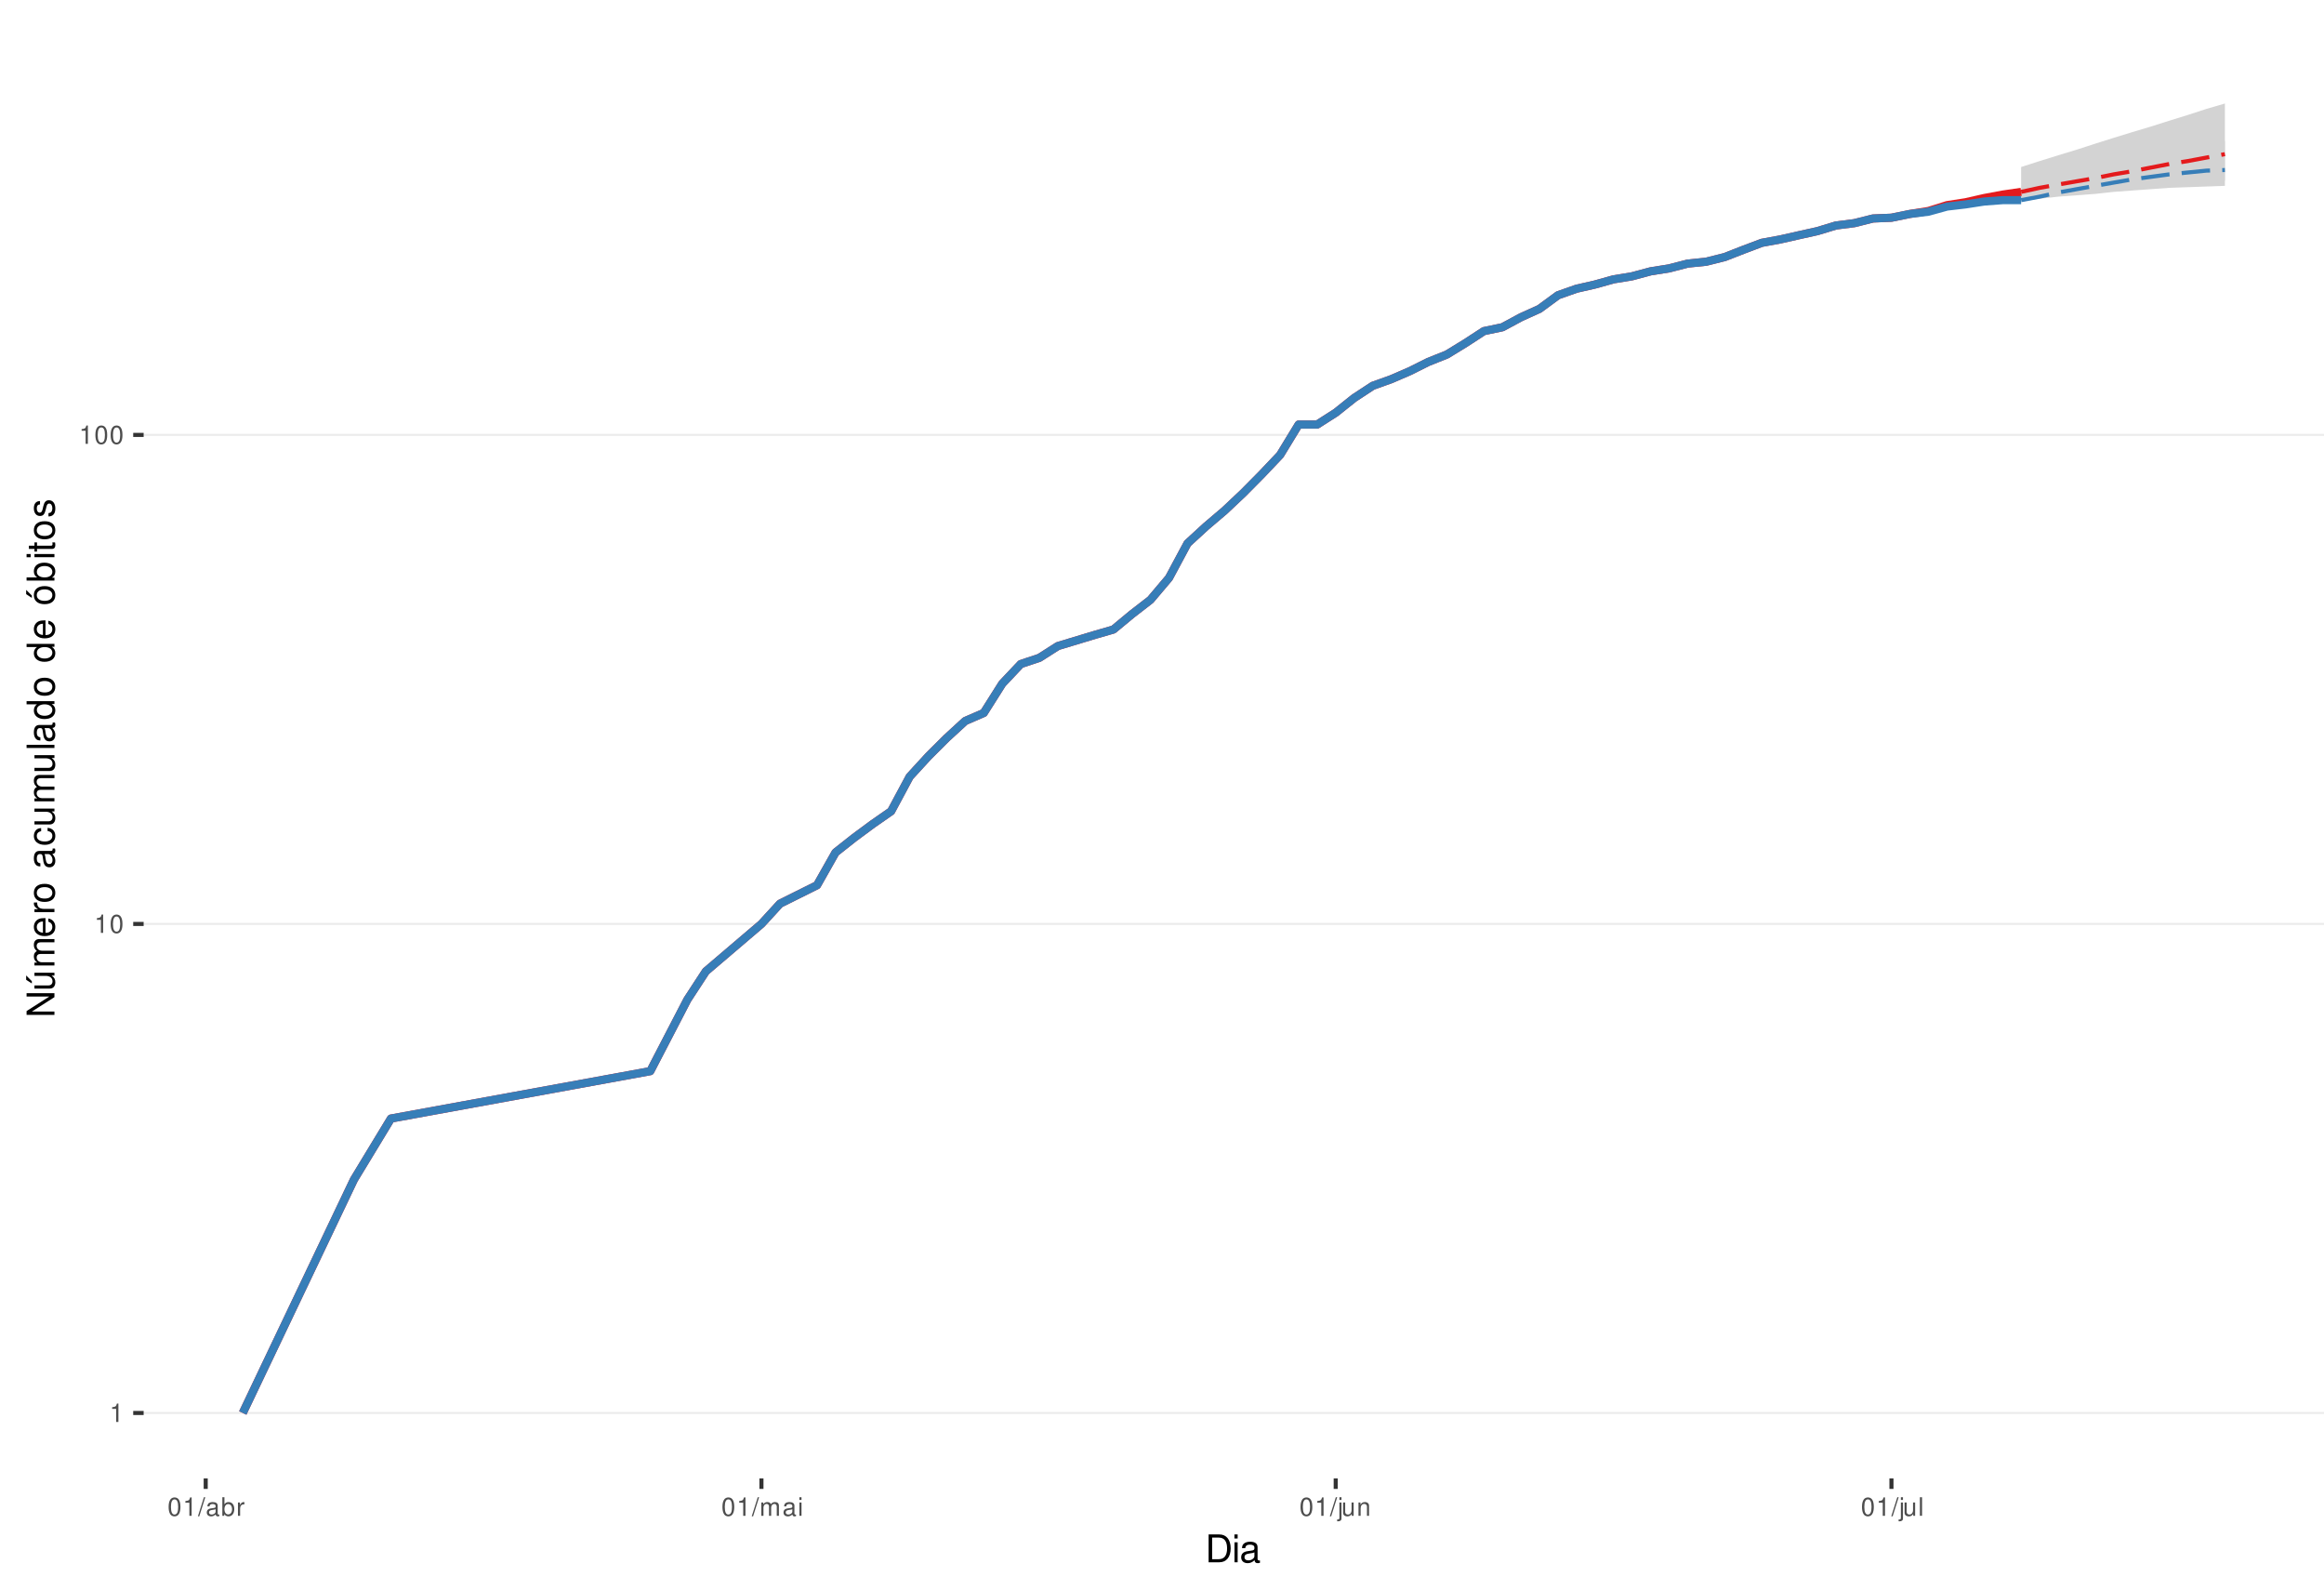
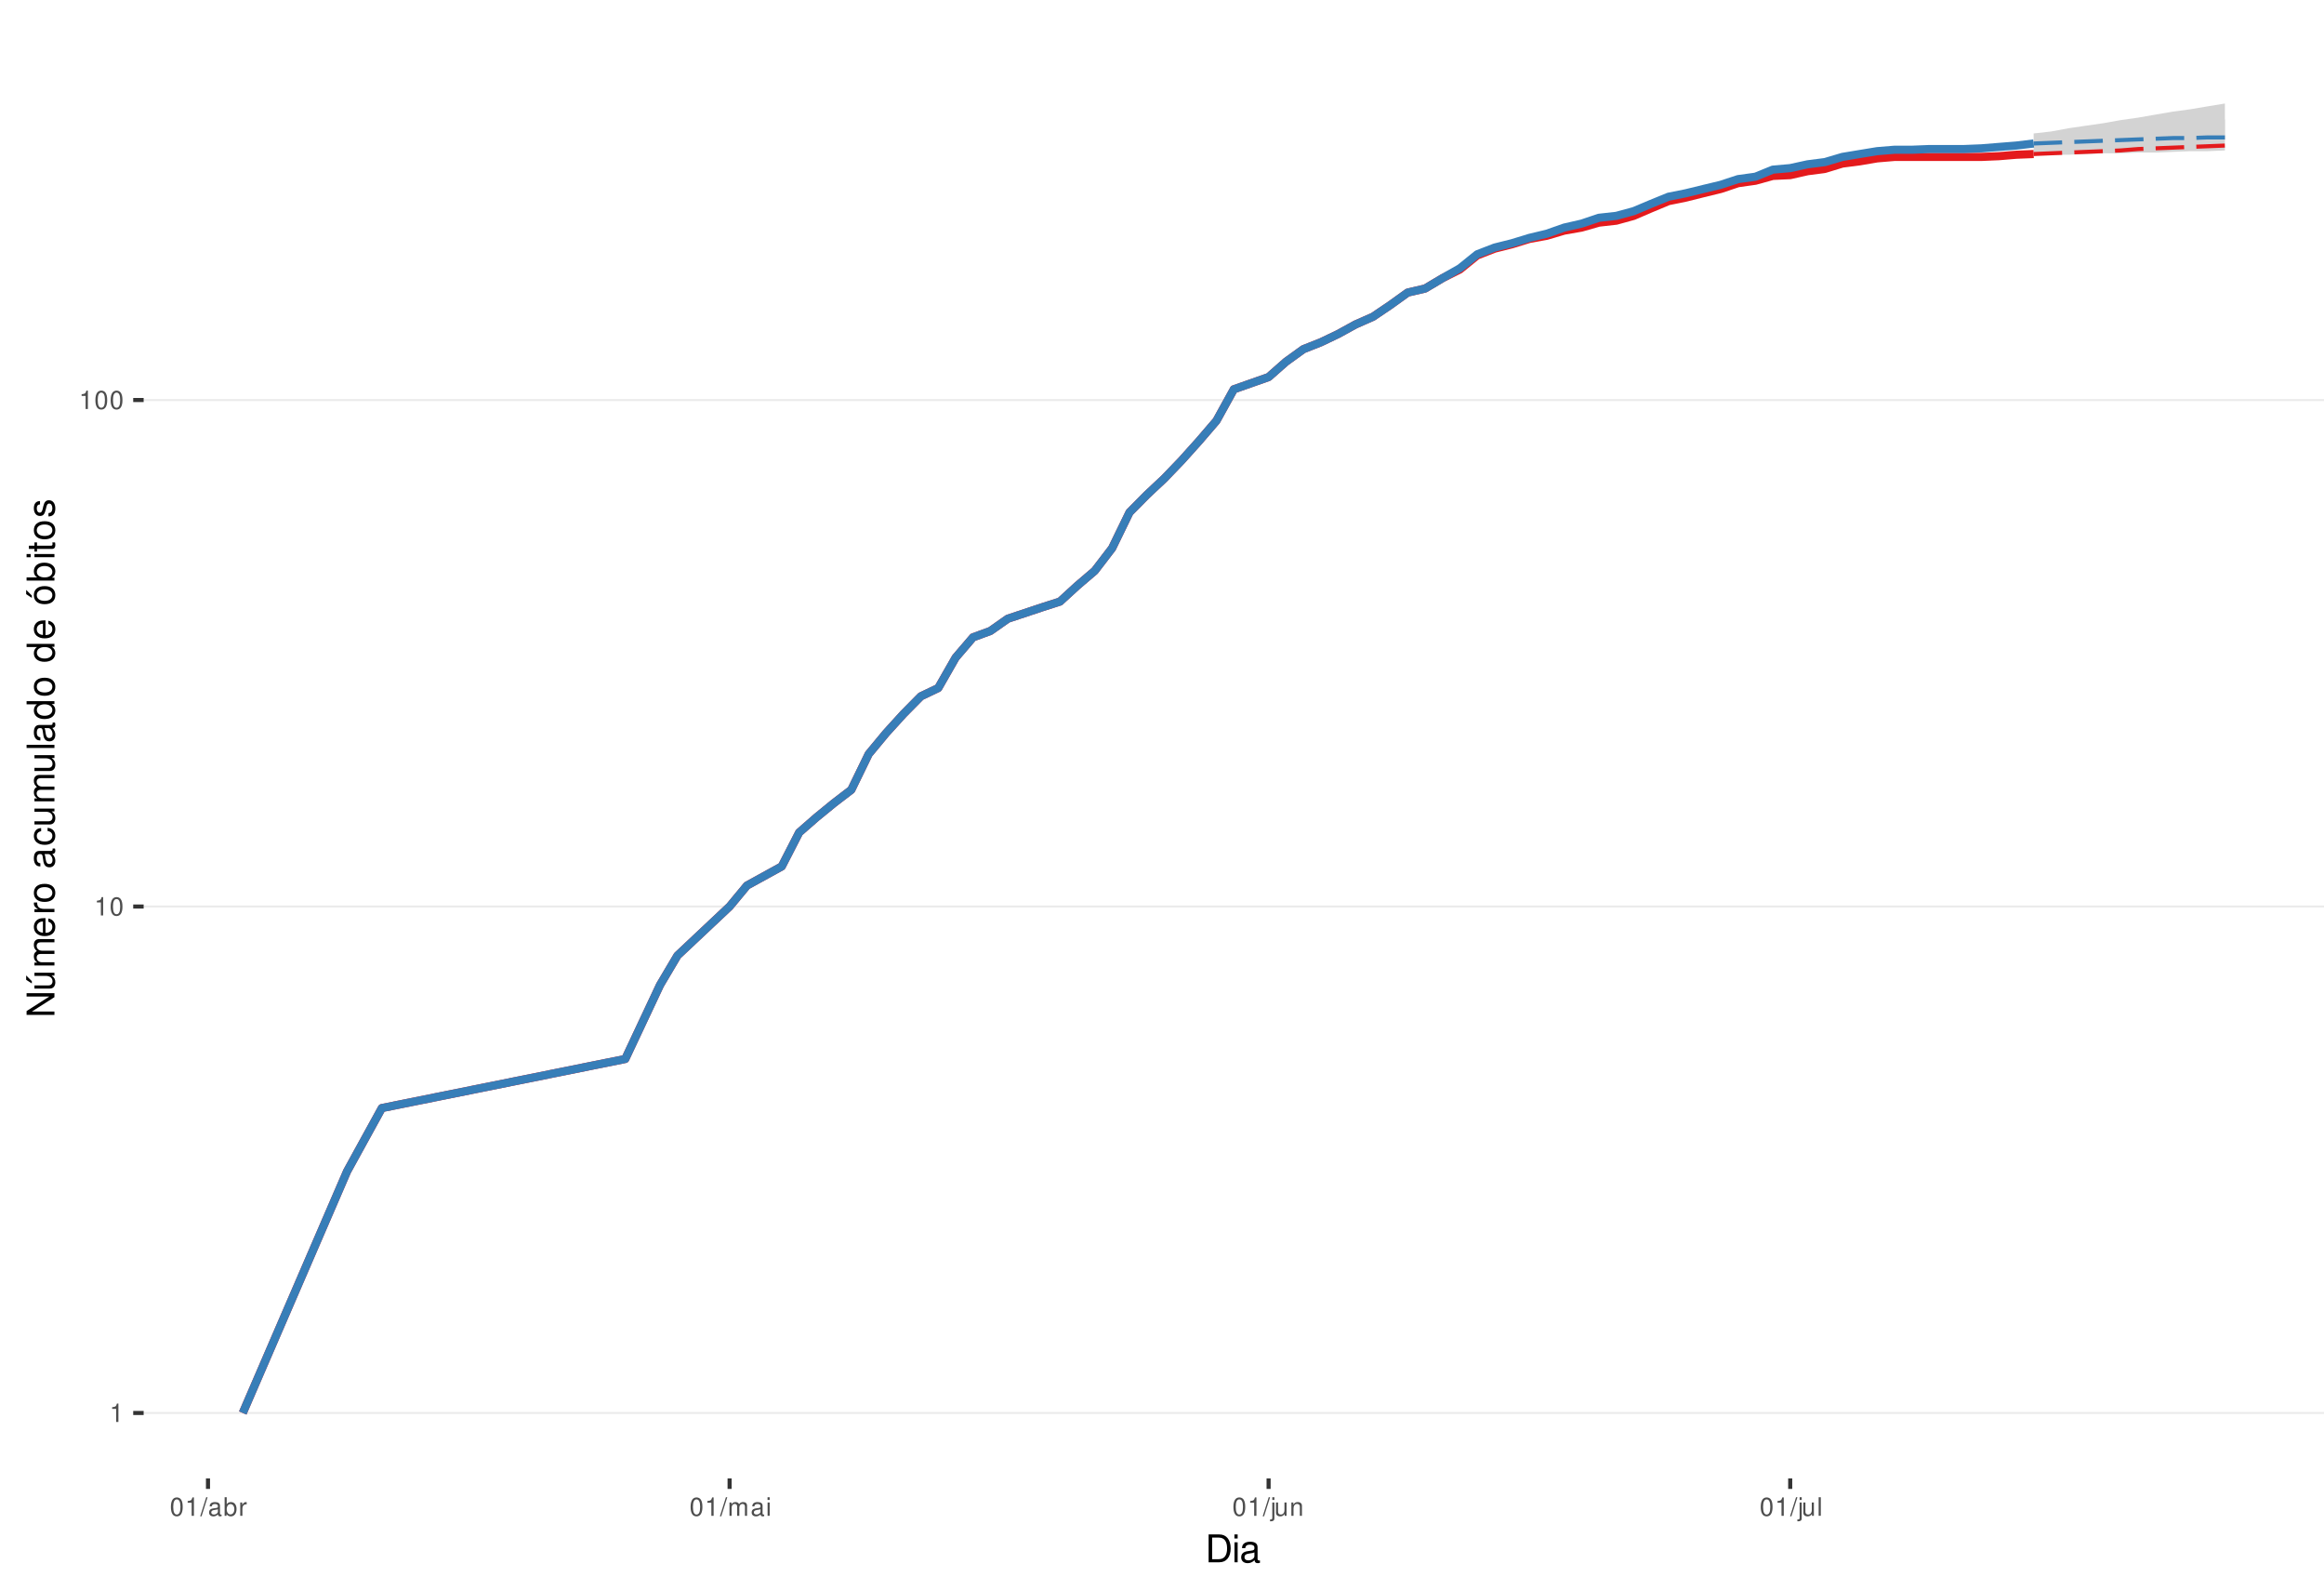
<svg xmlns="http://www.w3.org/2000/svg" xmlns:xlink="http://www.w3.org/1999/xlink" width="609pt" height="413pt" viewBox="0 0 609 413" version="1.1">
  <defs>
    <g>
      <symbol overflow="visible" id="glyph0-0">
        <path style="stroke:none;" d="" />
      </symbol>
      <symbol overflow="visible" id="glyph0-1">
        <path style="stroke:none;" d="M 1.719 -3.422 L 1.719 0 L 2.312 0 L 2.312 -4.812 L 1.922 -4.812 C 1.719 -4.078 1.578 -3.969 0.672 -3.859 L 0.672 -3.422 Z M 1.719 -3.422 " />
      </symbol>
      <symbol overflow="visible" id="glyph0-2">
        <path style="stroke:none;" d="M 1.828 -4.812 C 1.391 -4.812 0.984 -4.609 0.75 -4.281 C 0.438 -3.859 0.281 -3.219 0.281 -2.328 C 0.281 -0.703 0.812 0.156 1.828 0.156 C 2.828 0.156 3.375 -0.703 3.375 -2.297 C 3.375 -3.219 3.234 -3.844 2.922 -4.281 C 2.672 -4.625 2.281 -4.812 1.828 -4.812 Z M 1.828 -4.297 C 2.469 -4.297 2.781 -3.641 2.781 -2.344 C 2.781 -0.969 2.469 -0.328 1.812 -0.328 C 1.203 -0.328 0.891 -1 0.891 -2.328 C 0.891 -3.641 1.203 -4.297 1.828 -4.297 Z M 1.828 -4.297 " />
      </symbol>
      <symbol overflow="visible" id="glyph0-3">
        <path style="stroke:none;" d="M 1.531 -4.859 L -0.047 0.141 L 0.312 0.141 L 1.891 -4.859 Z M 1.531 -4.859 " />
      </symbol>
      <symbol overflow="visible" id="glyph0-4">
        <path style="stroke:none;" d="M 3.562 -0.328 C 3.5 -0.312 3.469 -0.312 3.438 -0.312 C 3.25 -0.312 3.141 -0.406 3.141 -0.578 L 3.141 -2.641 C 3.141 -3.25 2.688 -3.594 1.828 -3.594 C 1.312 -3.594 0.906 -3.438 0.672 -3.188 C 0.516 -3 0.453 -2.797 0.438 -2.453 L 0.984 -2.453 C 1.031 -2.875 1.297 -3.078 1.812 -3.078 C 2.312 -3.078 2.594 -2.891 2.594 -2.562 L 2.594 -2.406 C 2.578 -2.172 2.469 -2.078 2.016 -2.031 C 1.219 -1.922 1.109 -1.891 0.891 -1.812 C 0.484 -1.641 0.281 -1.328 0.281 -0.875 C 0.281 -0.25 0.719 0.156 1.422 0.156 C 1.859 0.156 2.219 0 2.609 -0.359 C 2.656 0 2.828 0.156 3.188 0.156 C 3.297 0.156 3.375 0.141 3.562 0.094 Z M 2.594 -1.094 C 2.594 -0.906 2.531 -0.797 2.375 -0.641 C 2.141 -0.438 1.875 -0.328 1.547 -0.328 C 1.109 -0.328 0.859 -0.547 0.859 -0.891 C 0.859 -1.266 1.094 -1.438 1.703 -1.531 C 2.297 -1.609 2.406 -1.641 2.594 -1.719 Z M 2.594 -1.094 " />
      </symbol>
      <symbol overflow="visible" id="glyph0-5">
        <path style="stroke:none;" d="M 0.359 -4.859 L 0.359 0 L 0.859 0 L 0.859 -0.453 C 1.125 -0.047 1.484 0.156 1.969 0.156 C 2.875 0.156 3.484 -0.594 3.484 -1.75 C 3.484 -2.891 2.922 -3.594 1.984 -3.594 C 1.516 -3.594 1.172 -3.406 0.906 -3.016 L 0.906 -4.859 Z M 1.891 -3.062 C 2.5 -3.062 2.906 -2.531 2.906 -1.703 C 2.906 -0.906 2.484 -0.359 1.891 -0.359 C 1.297 -0.359 0.906 -0.906 0.906 -1.719 C 0.906 -2.531 1.297 -3.062 1.891 -3.062 Z M 1.891 -3.062 " />
      </symbol>
      <symbol overflow="visible" id="glyph0-6">
        <path style="stroke:none;" d="M 0.453 -3.484 L 0.453 0 L 1.016 0 L 1.016 -1.812 C 1.031 -2.656 1.375 -3.016 2.141 -3 L 2.141 -3.562 C 2.047 -3.578 1.984 -3.594 1.922 -3.594 C 1.562 -3.594 1.297 -3.375 0.969 -2.859 L 0.969 -3.484 Z M 0.453 -3.484 " />
      </symbol>
      <symbol overflow="visible" id="glyph0-7">
        <path style="stroke:none;" d="M 0.469 -3.484 L 0.469 0 L 1.031 0 L 1.031 -2.188 C 1.031 -2.703 1.391 -3.109 1.844 -3.109 C 2.25 -3.109 2.484 -2.844 2.484 -2.406 L 2.484 0 L 3.047 0 L 3.047 -2.188 C 3.047 -2.703 3.422 -3.109 3.875 -3.109 C 4.266 -3.109 4.516 -2.844 4.516 -2.406 L 4.516 0 L 5.078 0 L 5.078 -2.609 C 5.078 -3.234 4.719 -3.594 4.062 -3.594 C 3.594 -3.594 3.312 -3.453 2.984 -3.062 C 2.781 -3.422 2.5 -3.594 2.047 -3.594 C 1.578 -3.594 1.266 -3.422 0.984 -3 L 0.984 -3.484 Z M 0.469 -3.484 " />
      </symbol>
      <symbol overflow="visible" id="glyph0-8">
        <path style="stroke:none;" d="M 1 -3.484 L 0.453 -3.484 L 0.453 0 L 1 0 Z M 1 -4.859 L 0.438 -4.859 L 0.438 -4.156 L 1 -4.156 Z M 1 -4.859 " />
      </symbol>
      <symbol overflow="visible" id="glyph0-9">
        <path style="stroke:none;" d="M 0.469 -3.484 L 0.469 0.5 C 0.469 0.859 0.359 0.969 0.016 0.969 C -0.031 0.969 -0.047 0.969 -0.125 0.953 L -0.125 1.438 C -0.047 1.438 -0.016 1.453 0.062 1.453 C 0.688 1.453 1.016 1.203 1.016 0.719 L 1.016 -3.484 Z M 1.016 -4.859 L 0.469 -4.859 L 0.469 -4.156 L 1.016 -4.156 Z M 1.016 -4.859 " />
      </symbol>
      <symbol overflow="visible" id="glyph0-10">
        <path style="stroke:none;" d="M 3.203 0 L 3.203 -3.484 L 2.656 -3.484 L 2.656 -1.516 C 2.656 -0.797 2.281 -0.328 1.703 -0.328 C 1.266 -0.328 0.984 -0.594 0.984 -1.016 L 0.984 -3.484 L 0.438 -3.484 L 0.438 -0.797 C 0.438 -0.219 0.859 0.156 1.547 0.156 C 2.062 0.156 2.391 -0.031 2.703 -0.484 L 2.703 0 Z M 3.203 0 " />
      </symbol>
      <symbol overflow="visible" id="glyph0-11">
        <path style="stroke:none;" d="M 0.469 -3.484 L 0.469 0 L 1.031 0 L 1.031 -1.922 C 1.031 -2.641 1.391 -3.109 1.969 -3.109 C 2.406 -3.109 2.688 -2.828 2.688 -2.422 L 2.688 0 L 3.234 0 L 3.234 -2.641 C 3.234 -3.219 2.812 -3.594 2.141 -3.594 C 1.625 -3.594 1.281 -3.391 0.984 -2.906 L 0.984 -3.484 Z M 0.469 -3.484 " />
      </symbol>
      <symbol overflow="visible" id="glyph0-12">
        <path style="stroke:none;" d="M 1.016 -4.859 L 0.453 -4.859 L 0.453 0 L 1.016 0 Z M 1.016 -4.859 " />
      </symbol>
      <symbol overflow="visible" id="glyph1-0">
        <path style="stroke:none;" d="" />
      </symbol>
      <symbol overflow="visible" id="glyph1-1">
        <path style="stroke:none;" d="M 0.891 0 L 3.703 0 C 5.547 0 6.672 -1.375 6.672 -3.656 C 6.672 -5.906 5.547 -7.297 3.703 -7.297 L 0.891 -7.297 Z M 1.812 -0.812 L 1.812 -6.469 L 3.547 -6.469 C 4.984 -6.469 5.734 -5.5 5.734 -3.641 C 5.734 -1.797 4.984 -0.812 3.547 -0.812 Z M 1.812 -0.812 " />
      </symbol>
      <symbol overflow="visible" id="glyph1-2">
        <path style="stroke:none;" d="M 1.5 -5.234 L 0.672 -5.234 L 0.672 0 L 1.5 0 Z M 1.5 -7.297 L 0.656 -7.297 L 0.656 -6.234 L 1.5 -6.234 Z M 1.5 -7.297 " />
      </symbol>
      <symbol overflow="visible" id="glyph1-3">
        <path style="stroke:none;" d="M 5.344 -0.484 C 5.266 -0.469 5.219 -0.469 5.172 -0.469 C 4.875 -0.469 4.719 -0.625 4.719 -0.875 L 4.719 -3.953 C 4.719 -4.891 4.047 -5.391 2.75 -5.391 C 1.984 -5.391 1.375 -5.172 1.016 -4.781 C 0.766 -4.516 0.672 -4.203 0.656 -3.688 L 1.484 -3.688 C 1.562 -4.328 1.938 -4.625 2.719 -4.625 C 3.484 -4.625 3.891 -4.344 3.891 -3.844 L 3.891 -3.625 C 3.875 -3.266 3.703 -3.125 3.016 -3.047 C 1.844 -2.891 1.656 -2.844 1.344 -2.719 C 0.734 -2.453 0.422 -2 0.422 -1.312 C 0.422 -0.375 1.078 0.234 2.141 0.234 C 2.797 0.234 3.328 0 3.922 -0.547 C 3.984 0 4.234 0.234 4.781 0.234 C 4.953 0.234 5.062 0.203 5.344 0.141 Z M 3.891 -1.656 C 3.891 -1.375 3.812 -1.203 3.562 -0.969 C 3.219 -0.656 2.812 -0.5 2.312 -0.5 C 1.672 -0.5 1.297 -0.812 1.297 -1.344 C 1.297 -1.891 1.656 -2.172 2.547 -2.297 C 3.438 -2.422 3.609 -2.453 3.891 -2.594 Z M 3.891 -1.656 " />
      </symbol>
      <symbol overflow="visible" id="glyph2-0">
        <path style="stroke:none;" d="" />
      </symbol>
      <symbol overflow="visible" id="glyph2-1">
        <path style="stroke:none;" d="M -7.297 -6.453 L -7.297 -5.578 L -1.328 -5.578 L -7.297 -1.766 L -7.297 -0.766 L 0 -0.766 L 0 -1.641 L -5.906 -1.641 L 0 -5.406 L 0 -6.453 Z M -7.297 -6.453 " />
      </symbol>
      <symbol overflow="visible" id="glyph2-2">
        <path style="stroke:none;" d="M 0 -4.812 L -5.234 -4.812 L -5.234 -3.984 L -2.266 -3.984 C -1.203 -3.984 -0.5 -3.438 -0.5 -2.562 C -0.5 -1.906 -0.906 -1.484 -1.531 -1.484 L -5.234 -1.484 L -5.234 -0.656 L -1.203 -0.656 C -0.328 -0.656 0.234 -1.297 0.234 -2.312 C 0.234 -3.094 -0.047 -3.578 -0.734 -4.062 L 0 -4.062 Z M -7.406 -2.953 L -5.922 -2 L -5.922 -2.594 L -7.406 -4.094 Z M -7.406 -2.953 " />
      </symbol>
      <symbol overflow="visible" id="glyph2-3">
        <path style="stroke:none;" d="M -5.234 -0.703 L 0 -0.703 L 0 -1.547 L -3.297 -1.547 C -4.047 -1.547 -4.656 -2.094 -4.656 -2.766 C -4.656 -3.391 -4.281 -3.734 -3.609 -3.734 L 0 -3.734 L 0 -4.578 L -3.297 -4.578 C -4.047 -4.578 -4.656 -5.125 -4.656 -5.812 C -4.656 -6.422 -4.266 -6.781 -3.609 -6.781 L 0 -6.781 L 0 -7.625 L -3.938 -7.625 C -4.875 -7.625 -5.391 -7.078 -5.391 -6.094 C -5.391 -5.406 -5.188 -4.984 -4.594 -4.484 C -5.156 -4.188 -5.391 -3.766 -5.391 -3.078 C -5.391 -2.375 -5.125 -1.906 -4.5 -1.469 L -5.234 -1.469 Z M -5.234 -0.703 " />
      </symbol>
      <symbol overflow="visible" id="glyph2-4">
        <path style="stroke:none;" d="M -2.344 -5.125 C -3.141 -5.125 -3.625 -5.062 -4.016 -4.922 C -4.875 -4.578 -5.391 -3.781 -5.391 -2.797 C -5.391 -1.344 -4.281 -0.406 -2.547 -0.406 C -0.812 -0.406 0.234 -1.297 0.234 -2.781 C 0.234 -3.984 -0.453 -4.812 -1.594 -5.016 L -1.594 -4.188 C -0.906 -3.953 -0.547 -3.484 -0.547 -2.812 C -0.547 -2.281 -0.781 -1.828 -1.219 -1.547 C -1.516 -1.344 -1.812 -1.281 -2.344 -1.266 Z M -3.016 -1.297 C -3.984 -1.359 -4.625 -1.953 -4.625 -2.797 C -4.625 -3.641 -3.953 -4.234 -3.016 -4.234 Z M -3.016 -1.297 " />
      </symbol>
      <symbol overflow="visible" id="glyph2-5">
        <path style="stroke:none;" d="M -5.234 -0.688 L 0 -0.688 L 0 -1.531 L -2.719 -1.531 C -3.984 -1.547 -4.547 -2.062 -4.516 -3.203 L -5.359 -3.203 C -5.375 -3.062 -5.391 -2.984 -5.391 -2.891 C -5.391 -2.344 -5.062 -1.938 -4.297 -1.453 L -5.234 -1.453 Z M -5.234 -0.688 " />
      </symbol>
      <symbol overflow="visible" id="glyph2-6">
        <path style="stroke:none;" d="M -5.391 -2.719 C -5.391 -1.234 -4.344 -0.359 -2.578 -0.359 C -0.812 -0.359 0.234 -1.234 0.234 -2.734 C 0.234 -4.203 -0.812 -5.094 -2.547 -5.094 C -4.359 -5.094 -5.391 -4.234 -5.391 -2.719 Z M -4.625 -2.734 C -4.625 -3.672 -3.844 -4.234 -2.547 -4.234 C -1.312 -4.234 -0.547 -3.656 -0.547 -2.734 C -0.547 -1.797 -1.312 -1.234 -2.578 -1.234 C -3.844 -1.234 -4.625 -1.797 -4.625 -2.734 Z M -4.625 -2.734 " />
      </symbol>
      <symbol overflow="visible" id="glyph2-7">
        <path style="stroke:none;" d="" />
      </symbol>
      <symbol overflow="visible" id="glyph2-8">
        <path style="stroke:none;" d="M -0.484 -5.344 C -0.469 -5.266 -0.469 -5.219 -0.469 -5.172 C -0.469 -4.875 -0.625 -4.719 -0.875 -4.719 L -3.953 -4.719 C -4.891 -4.719 -5.391 -4.047 -5.391 -2.75 C -5.391 -1.984 -5.172 -1.375 -4.781 -1.016 C -4.516 -0.766 -4.203 -0.672 -3.688 -0.656 L -3.688 -1.484 C -4.328 -1.562 -4.625 -1.938 -4.625 -2.719 C -4.625 -3.484 -4.344 -3.891 -3.844 -3.891 L -3.625 -3.891 C -3.266 -3.875 -3.125 -3.703 -3.047 -3.016 C -2.891 -1.844 -2.844 -1.656 -2.719 -1.344 C -2.453 -0.734 -2 -0.422 -1.312 -0.422 C -0.375 -0.422 0.234 -1.078 0.234 -2.141 C 0.234 -2.797 0 -3.328 -0.547 -3.922 C 0 -3.984 0.234 -4.234 0.234 -4.781 C 0.234 -4.953 0.203 -5.062 0.141 -5.344 Z M -1.656 -3.891 C -1.375 -3.891 -1.203 -3.812 -0.969 -3.562 C -0.656 -3.219 -0.5 -2.812 -0.5 -2.312 C -0.5 -1.672 -0.812 -1.297 -1.344 -1.297 C -1.891 -1.297 -2.172 -1.656 -2.297 -2.547 C -2.422 -3.438 -2.453 -3.609 -2.594 -3.891 Z M -1.656 -3.891 " />
      </symbol>
      <symbol overflow="visible" id="glyph2-9">
        <path style="stroke:none;" d="M -3.484 -4.703 C -3.984 -4.672 -4.312 -4.562 -4.609 -4.359 C -5.094 -4 -5.391 -3.375 -5.391 -2.641 C -5.391 -1.219 -4.266 -0.312 -2.531 -0.312 C -0.844 -0.312 0.234 -1.203 0.234 -2.625 C 0.234 -3.875 -0.516 -4.672 -1.797 -4.766 L -1.797 -3.938 C -0.953 -3.797 -0.547 -3.359 -0.547 -2.656 C -0.547 -1.734 -1.297 -1.188 -2.531 -1.188 C -3.844 -1.188 -4.625 -1.719 -4.625 -2.625 C -4.625 -3.328 -4.203 -3.766 -3.484 -3.875 Z M -3.484 -4.703 " />
      </symbol>
      <symbol overflow="visible" id="glyph2-10">
        <path style="stroke:none;" d="M 0 -4.812 L -5.234 -4.812 L -5.234 -3.984 L -2.266 -3.984 C -1.203 -3.984 -0.5 -3.438 -0.5 -2.562 C -0.5 -1.906 -0.906 -1.484 -1.531 -1.484 L -5.234 -1.484 L -5.234 -0.656 L -1.203 -0.656 C -0.328 -0.656 0.234 -1.297 0.234 -2.312 C 0.234 -3.094 -0.047 -3.578 -0.734 -4.062 L 0 -4.062 Z M 0 -4.812 " />
      </symbol>
      <symbol overflow="visible" id="glyph2-11">
        <path style="stroke:none;" d="M -7.297 -1.516 L -7.297 -0.688 L 0 -0.688 L 0 -1.516 Z M -7.297 -1.516 " />
      </symbol>
      <symbol overflow="visible" id="glyph2-12">
        <path style="stroke:none;" d="M -7.297 -4.953 L -7.297 -4.125 L -4.578 -4.125 C -5.109 -3.766 -5.391 -3.203 -5.391 -2.516 C -5.391 -1.156 -4.297 -0.266 -2.625 -0.266 C -0.859 -0.266 0.234 -1.125 0.234 -2.547 C 0.234 -3.266 -0.047 -3.766 -0.688 -4.203 L 0 -4.203 L 0 -4.953 Z M -4.609 -2.656 C -4.609 -3.547 -3.812 -4.125 -2.562 -4.125 C -1.344 -4.125 -0.547 -3.547 -0.547 -2.656 C -0.547 -1.734 -1.359 -1.125 -2.578 -1.125 C -3.797 -1.125 -4.609 -1.734 -4.609 -2.656 Z M -4.609 -2.656 " />
      </symbol>
      <symbol overflow="visible" id="glyph2-13">
        <path style="stroke:none;" d="M -5.391 -2.719 C -5.391 -1.234 -4.344 -0.359 -2.578 -0.359 C -0.812 -0.359 0.234 -1.234 0.234 -2.734 C 0.234 -4.203 -0.812 -5.094 -2.547 -5.094 C -4.359 -5.094 -5.391 -4.234 -5.391 -2.719 Z M -4.625 -2.734 C -4.625 -3.672 -3.844 -4.234 -2.547 -4.234 C -1.312 -4.234 -0.547 -3.656 -0.547 -2.734 C -0.547 -1.797 -1.312 -1.234 -2.578 -1.234 C -3.844 -1.234 -4.625 -1.797 -4.625 -2.734 Z M -7.406 -2.984 L -5.922 -2.016 L -5.922 -2.625 L -7.406 -4.109 Z M -7.406 -2.984 " />
      </symbol>
      <symbol overflow="visible" id="glyph2-14">
        <path style="stroke:none;" d="M -7.297 -0.547 L 0 -0.547 L 0 -1.297 L -0.672 -1.297 C -0.062 -1.688 0.234 -2.219 0.234 -2.953 C 0.234 -4.328 -0.906 -5.234 -2.641 -5.234 C -4.344 -5.234 -5.391 -4.375 -5.391 -2.984 C -5.391 -2.266 -5.125 -1.766 -4.531 -1.375 L -7.297 -1.375 Z M -4.609 -2.828 C -4.609 -3.766 -3.797 -4.359 -2.547 -4.359 C -1.359 -4.359 -0.547 -3.734 -0.547 -2.828 C -0.547 -1.938 -1.344 -1.375 -2.578 -1.375 C -3.812 -1.375 -4.609 -1.938 -4.609 -2.828 Z M -4.609 -2.828 " />
      </symbol>
      <symbol overflow="visible" id="glyph2-15">
        <path style="stroke:none;" d="M -5.234 -1.5 L -5.234 -0.672 L 0 -0.672 L 0 -1.5 Z M -7.297 -1.5 L -7.297 -0.656 L -6.234 -0.656 L -6.234 -1.5 Z M -7.297 -1.5 " />
      </symbol>
      <symbol overflow="visible" id="glyph2-16">
        <path style="stroke:none;" d="M -5.234 -2.547 L -5.234 -1.688 L -6.688 -1.688 L -6.688 -0.844 L -5.234 -0.844 L -5.234 -0.141 L -4.562 -0.141 L -4.562 -0.844 L -0.594 -0.844 C -0.062 -0.844 0.234 -1.203 0.234 -1.859 C 0.234 -2.078 0.203 -2.266 0.156 -2.547 L -0.547 -2.547 C -0.516 -2.422 -0.5 -2.312 -0.5 -2.141 C -0.5 -1.781 -0.594 -1.688 -0.969 -1.688 L -4.562 -1.688 L -4.562 -2.547 Z M -5.234 -2.547 " />
      </symbol>
      <symbol overflow="visible" id="glyph2-17">
        <path style="stroke:none;" d="M -3.781 -4.375 C -4.812 -4.375 -5.391 -3.688 -5.391 -2.484 C -5.391 -1.266 -4.766 -0.469 -3.797 -0.469 C -2.969 -0.469 -2.578 -0.891 -2.281 -2.125 L -2.094 -2.906 C -1.953 -3.484 -1.734 -3.719 -1.375 -3.719 C -0.875 -3.719 -0.547 -3.234 -0.547 -2.5 C -0.547 -2.047 -0.672 -1.672 -0.891 -1.453 C -1.047 -1.328 -1.188 -1.266 -1.562 -1.219 L -1.562 -0.344 C -0.344 -0.375 0.234 -1.062 0.234 -2.438 C 0.234 -3.75 -0.422 -4.594 -1.438 -4.594 C -2.203 -4.594 -2.641 -4.156 -2.891 -3.109 L -3.078 -2.312 C -3.234 -1.625 -3.453 -1.344 -3.828 -1.344 C -4.312 -1.344 -4.625 -1.766 -4.625 -2.453 C -4.625 -3.125 -4.328 -3.484 -3.781 -3.5 Z M -3.781 -4.375 " />
      </symbol>
    </g>
    <clipPath id="clip1">
      <path d="M 37.645 9.961 L 609 9.961 L 609 387.328 L 37.645 387.328 Z M 37.645 9.961 " />
    </clipPath>
    <clipPath id="clip2">
      <path d="M 37.645 369 L 609 369 L 609 371 L 37.645 371 Z M 37.645 369 " />
    </clipPath>
    <clipPath id="clip3">
-       <path d="M 37.645 241 L 609 241 L 609 243 L 37.645 243 Z M 37.645 241 " />
+       <path d="M 37.645 237 L 609 237 L 609 238 L 37.645 238 Z M 37.645 237 " />
    </clipPath>
    <clipPath id="clip4">
-       <path d="M 37.645 113 L 609 113 L 609 115 L 37.645 115 Z M 37.645 113 " />
+       <path d="M 37.645 104 L 609 104 L 609 106 L 37.645 106 Z M 37.645 104 " />
    </clipPath>
  </defs>
  <g id="surface235">
    <rect x="0" y="0" width="609" height="413" style="fill:rgb(100%,100%,100%);fill-opacity:1;stroke:none;" />
    <rect x="0" y="0" width="609" height="413" style="fill:rgb(100%,100%,100%);fill-opacity:1;stroke:none;" />
    <path style="fill:none;stroke-width:1.067;stroke-linecap:round;stroke-linejoin:round;stroke:rgb(100%,100%,100%);stroke-opacity:1;stroke-miterlimit:10;" d="M 0 413 L 609 413 L 609 0 L 0 0 Z M 0 413 " />
    <g clip-path="url(#clip1)" clip-rule="nonzero">
      <path style=" stroke:none;fill-rule:nonzero;fill:rgb(100%,100%,100%);fill-opacity:1;" d="M 37.645 387.328 L 609 387.328 L 609 9.961 L 37.645 9.961 Z M 37.645 387.328 " />
    </g>
    <g clip-path="url(#clip2)" clip-rule="nonzero">
      <path style="fill:none;stroke-width:0.533;stroke-linecap:butt;stroke-linejoin:round;stroke:rgb(92.157%,92.157%,92.157%);stroke-opacity:1;stroke-miterlimit:10;" d="M 37.645 370.176 L 609 370.176 " />
    </g>
    <g clip-path="url(#clip3)" clip-rule="nonzero">
-       <path style="fill:none;stroke-width:0.533;stroke-linecap:butt;stroke-linejoin:round;stroke:rgb(92.157%,92.157%,92.157%);stroke-opacity:1;stroke-miterlimit:10;" d="M 37.645 242.055 L 609 242.055 " />
+       <path style="fill:none;stroke-width:0.533;stroke-linecap:butt;stroke-linejoin:round;stroke:rgb(92.157%,92.157%,92.157%);stroke-opacity:1;stroke-miterlimit:10;" d="M 37.645 237.488 L 609 237.488 " />
    </g>
    <g clip-path="url(#clip4)" clip-rule="nonzero">
-       <path style="fill:none;stroke-width:0.533;stroke-linecap:butt;stroke-linejoin:round;stroke:rgb(92.157%,92.157%,92.157%);stroke-opacity:1;stroke-miterlimit:10;" d="M 37.645 113.934 L 609 113.934 " />
-     </g>
-     <path style=" stroke:none;fill-rule:nonzero;fill:rgb(82.745%,82.745%,82.745%);fill-opacity:1;" d="M 529.633 43.75 L 534.484 42.195 L 539.34 40.684 L 544.195 39.211 L 549.051 37.637 L 553.902 36.105 L 558.758 34.613 L 563.613 33.16 L 568.465 31.617 L 573.32 30.117 L 578.176 28.535 L 583.031 27.117 L 583.031 47.332 L 578.176 47.668 L 573.32 48.176 L 568.465 48.52 L 563.613 49.039 L 558.758 49.559 L 553.902 49.91 L 549.051 50.441 L 544.195 50.797 L 539.34 51.34 L 534.484 51.699 L 529.633 52.434 Z M 529.633 43.75 " />
-     <path style=" stroke:none;fill-rule:nonzero;fill:rgb(82.745%,82.745%,82.745%);fill-opacity:1;" d="M 529.633 52.434 L 534.484 50.441 L 539.34 48.52 L 544.195 46.664 L 549.051 44.863 L 553.902 43.277 L 558.758 41.738 L 563.613 40.387 L 568.465 39.066 L 573.32 38.062 L 578.176 37.355 L 583.031 36.934 L 583.031 48.691 L 578.176 48.863 L 573.32 49.039 L 568.465 49.211 L 563.613 49.559 L 558.758 49.91 L 553.902 50.266 L 549.051 50.797 L 544.195 51.156 L 539.34 51.52 L 534.484 52.066 Z M 529.633 52.434 " />
-     <path style="fill:none;stroke-width:2.134;stroke-linecap:butt;stroke-linejoin:round;stroke:rgb(89.412%,10.196%,10.98%);stroke-opacity:1;stroke-miterlimit:10;" d="M 63.617 370.176 L 92.742 309.047 L 102.449 293.039 L 170.41 280.621 L 180.121 261.898 L 184.973 254.469 L 199.535 242.055 L 204.391 236.75 L 214.102 231.91 L 218.953 223.332 L 223.809 219.492 L 228.664 215.902 L 233.516 212.527 L 238.371 203.484 L 243.227 198.184 L 248.082 193.34 L 252.934 188.887 L 257.789 186.785 L 262.645 179.102 L 267.496 173.961 L 272.352 172.348 L 277.207 169.254 L 286.914 166.324 L 291.77 164.918 L 296.625 160.895 L 301.477 157.141 L 306.332 151.398 L 311.188 142.355 L 316.043 137.902 L 320.895 133.777 L 325.75 129.203 L 330.605 124.301 L 335.457 119.18 L 340.312 111.219 L 345.168 111.219 L 350.02 108.125 L 354.875 104.254 L 359.73 101.074 L 364.586 99.332 L 369.438 97.234 L 374.293 94.812 L 379.148 92.875 L 384 89.906 L 388.855 86.746 L 393.711 85.73 L 398.566 83.113 L 403.418 80.918 L 408.273 77.348 L 413.129 75.641 L 417.98 74.535 L 422.836 73.18 L 427.691 72.383 L 432.547 71.082 L 437.398 70.312 L 442.254 69.059 L 447.109 68.562 L 451.961 67.344 L 456.816 65.449 L 461.672 63.617 L 466.523 62.727 L 471.379 61.629 L 476.234 60.551 L 481.09 59.078 L 485.941 58.461 L 490.797 57.242 L 495.652 57.039 L 500.504 56.047 L 505.359 55.266 L 510.215 53.738 L 515.07 52.988 L 519.922 51.883 L 524.777 50.977 L 529.633 50.266 " />
-     <path style="fill:none;stroke-width:1.067;stroke-linecap:butt;stroke-linejoin:round;stroke:rgb(89.412%,10.196%,10.98%);stroke-opacity:1;stroke-dasharray:7.469,3.201;stroke-miterlimit:10;" d="M 529.633 50.266 L 534.484 49.211 L 539.34 48.348 L 544.195 47.5 L 549.051 46.664 L 553.902 45.676 L 558.758 44.863 L 563.613 43.906 L 568.465 42.969 L 573.32 42.195 L 578.176 41.285 L 583.031 40.387 " />
-     <path style="fill:none;stroke-width:2.134;stroke-linecap:butt;stroke-linejoin:round;stroke:rgb(21.569%,49.412%,72.157%);stroke-opacity:1;stroke-miterlimit:10;" d="M 63.617 370.176 L 92.742 309.047 L 102.449 293.039 L 170.41 280.621 L 180.121 261.898 L 184.973 254.469 L 199.535 242.055 L 204.391 236.75 L 214.102 231.91 L 218.953 223.332 L 223.809 219.492 L 228.664 215.902 L 233.516 212.527 L 238.371 203.484 L 243.227 198.184 L 248.082 193.34 L 252.934 188.887 L 257.789 186.785 L 262.645 179.102 L 267.496 173.961 L 272.352 172.348 L 277.207 169.254 L 286.914 166.324 L 291.77 164.918 L 296.625 160.895 L 301.477 157.141 L 306.332 151.398 L 311.188 142.355 L 316.043 137.902 L 320.895 133.777 L 325.75 129.203 L 330.605 124.301 L 335.457 119.18 L 340.312 111.219 L 345.168 111.219 L 350.02 108.125 L 354.875 104.254 L 359.73 101.074 L 364.586 99.332 L 369.438 97.234 L 374.293 94.812 L 379.148 92.875 L 384 89.906 L 388.855 86.746 L 393.711 85.73 L 398.566 83.113 L 403.418 80.918 L 408.273 77.348 L 413.129 75.641 L 417.98 74.535 L 422.836 73.18 L 427.691 72.383 L 432.547 71.082 L 437.398 70.312 L 442.254 69.059 L 447.109 68.562 L 451.961 67.344 L 456.816 65.449 L 461.672 63.617 L 466.523 62.727 L 471.379 61.629 L 476.234 60.551 L 481.09 59.078 L 485.941 58.461 L 490.797 57.242 L 495.652 57.039 L 500.504 56.047 L 505.359 55.461 L 510.215 54.117 L 515.07 53.551 L 519.922 52.801 L 524.777 52.434 L 529.633 52.434 " />
-     <path style="fill:none;stroke-width:1.067;stroke-linecap:butt;stroke-linejoin:round;stroke:rgb(21.569%,49.412%,72.157%);stroke-opacity:1;stroke-dasharray:7.469,3.201;stroke-miterlimit:10;" d="M 529.633 52.434 L 534.484 51.52 L 539.34 50.441 L 544.195 49.559 L 549.051 48.691 L 553.902 47.836 L 558.758 46.996 L 563.613 46.332 L 568.465 45.676 L 573.32 45.188 L 578.176 44.703 L 583.031 44.543 " />
+       <path style="fill:none;stroke-width:0.533;stroke-linecap:butt;stroke-linejoin:round;stroke:rgb(92.157%,92.157%,92.157%);stroke-opacity:1;stroke-miterlimit:10;" d="M 37.645 104.801 L 609 104.801 " />
+     </g>
+     <path style=" stroke:none;fill-rule:nonzero;fill:rgb(82.745%,82.745%,82.745%);fill-opacity:1;" d="M 532.91 34.961 L 537.465 34.449 L 542.023 33.605 L 546.578 32.938 L 551.137 32.281 L 555.691 31.469 L 560.246 30.824 L 564.805 30.031 L 569.359 29.25 L 573.918 28.633 L 578.473 27.867 L 583.031 27.117 L 583.031 39.414 L 578.473 39.602 L 573.918 39.602 L 569.359 39.789 L 564.805 39.973 L 560.246 39.973 L 555.691 40.16 L 551.137 40.16 L 546.578 40.352 L 542.023 40.539 L 537.465 40.539 L 532.91 40.727 Z M 532.91 34.961 " />
+     <path style=" stroke:none;fill-rule:nonzero;fill:rgb(82.745%,82.745%,82.745%);fill-opacity:1;" d="M 532.91 37.594 L 537.465 36.879 L 542.023 36 L 546.578 35.305 L 551.137 34.617 L 555.691 33.941 L 560.246 33.27 L 564.805 32.609 L 569.359 32.117 L 573.918 31.629 L 578.473 31.305 L 583.031 31.305 L 583.031 36.703 L 573.918 36.703 L 569.359 36.879 L 564.805 36.879 L 560.246 37.055 L 555.691 37.055 L 551.137 37.234 L 546.578 37.234 L 542.023 37.414 L 537.465 37.414 Z M 532.91 37.594 " />
+     <path style="fill:none;stroke-width:2.134;stroke-linecap:butt;stroke-linejoin:round;stroke:rgb(89.412%,10.196%,10.98%);stroke-opacity:1;stroke-miterlimit:10;" d="M 63.617 370.176 L 90.953 306.867 L 100.066 290.289 L 163.852 277.43 L 172.965 258.043 L 177.523 250.348 L 191.191 237.488 L 195.746 231.996 L 204.859 226.98 L 209.418 218.098 L 213.973 214.121 L 218.527 210.402 L 223.086 206.91 L 227.641 197.543 L 232.199 192.051 L 236.754 187.039 L 241.309 182.426 L 245.867 180.25 L 250.422 172.289 L 254.98 166.965 L 259.535 165.297 L 264.09 162.094 L 273.203 159.059 L 277.762 157.602 L 282.316 153.434 L 286.871 149.547 L 291.43 143.602 L 295.984 134.234 L 300.543 129.625 L 305.098 125.352 L 309.652 120.613 L 314.211 115.535 L 318.766 110.234 L 323.324 101.988 L 332.434 98.785 L 336.992 94.773 L 341.547 91.48 L 346.105 89.68 L 350.66 87.504 L 355.215 85 L 359.773 82.992 L 364.328 79.918 L 368.887 76.645 L 373.441 75.594 L 377.996 72.883 L 382.555 70.609 L 387.109 66.91 L 391.668 65.145 L 396.223 64 L 400.777 62.598 L 405.336 61.77 L 409.891 60.422 L 414.449 59.625 L 419.004 58.324 L 423.559 57.812 L 428.117 56.551 L 432.672 54.59 L 437.23 52.691 L 441.785 51.766 L 446.34 50.629 L 450.898 49.516 L 455.453 47.992 L 460.012 47.348 L 464.566 46.086 L 469.121 45.879 L 473.68 44.852 L 478.234 44.246 L 482.793 42.852 L 487.348 42.266 L 491.902 41.492 L 496.461 41.109 L 519.242 41.109 L 523.797 40.918 L 528.355 40.539 L 532.91 40.352 " />
+     <path style="fill:none;stroke-width:1.067;stroke-linecap:butt;stroke-linejoin:round;stroke:rgb(89.412%,10.196%,10.98%);stroke-opacity:1;stroke-dasharray:7.469,3.201;stroke-miterlimit:10;" d="M 532.91 40.352 L 537.465 40.16 L 542.023 39.973 L 546.578 39.789 L 551.137 39.602 L 555.691 39.414 L 560.246 39.047 L 564.805 38.863 L 569.359 38.68 L 573.918 38.496 L 578.473 38.316 L 583.031 38.133 " />
+     <path style="fill:none;stroke-width:2.134;stroke-linecap:butt;stroke-linejoin:round;stroke:rgb(21.569%,49.412%,72.157%);stroke-opacity:1;stroke-miterlimit:10;" d="M 63.617 370.176 L 90.953 306.867 L 100.066 290.289 L 163.852 277.43 L 172.965 258.043 L 177.523 250.348 L 191.191 237.488 L 195.746 231.996 L 204.859 226.98 L 209.418 218.098 L 213.973 214.121 L 218.527 210.402 L 223.086 206.91 L 227.641 197.543 L 232.199 192.051 L 236.754 187.039 L 241.309 182.426 L 245.867 180.25 L 250.422 172.289 L 254.98 166.965 L 259.535 165.297 L 264.09 162.094 L 273.203 159.059 L 277.762 157.602 L 282.316 153.434 L 286.871 149.547 L 291.43 143.602 L 295.984 134.234 L 300.543 129.625 L 305.098 125.352 L 309.652 120.613 L 314.211 115.535 L 318.766 110.234 L 323.324 101.988 L 332.434 98.785 L 336.992 94.773 L 341.547 91.48 L 346.105 89.68 L 350.66 87.504 L 355.215 85 L 359.773 82.992 L 364.328 79.918 L 368.887 76.645 L 373.441 75.594 L 377.996 72.883 L 382.555 70.289 L 387.109 66.613 L 391.668 64.855 L 396.223 63.715 L 400.777 62.32 L 405.336 61.227 L 409.891 59.625 L 414.449 58.582 L 419.004 57.055 L 423.559 56.551 L 428.117 55.316 L 432.672 53.398 L 437.23 51.539 L 441.785 50.629 L 446.34 49.516 L 450.898 48.422 L 455.453 46.926 L 460.012 46.297 L 464.566 44.445 L 469.121 44.043 L 473.68 43.047 L 478.234 42.461 L 482.793 41.109 L 487.348 40.352 L 491.902 39.602 L 496.461 39.23 L 501.016 39.23 L 505.574 39.047 L 514.684 39.047 L 519.242 38.863 L 523.797 38.496 L 528.355 38.133 L 532.91 37.594 " />
+     <path style="fill:none;stroke-width:1.067;stroke-linecap:butt;stroke-linejoin:round;stroke:rgb(21.569%,49.412%,72.157%);stroke-opacity:1;stroke-dasharray:7.469,3.201;stroke-miterlimit:10;" d="M 532.91 37.594 L 537.465 37.414 L 542.023 37.234 L 546.578 37.055 L 551.137 36.879 L 555.691 36.703 L 560.246 36.523 L 564.805 36.348 L 569.359 36.172 L 573.918 36.172 L 578.473 36 L 583.031 36 " />
    <g style="fill:rgb(30.196%,30.196%,30.196%);fill-opacity:1;">
      <use xlink:href="#glyph0-1" x="28.715" y="372.523" />
    </g>
    <g style="fill:rgb(30.196%,30.196%,30.196%);fill-opacity:1;">
-       <use xlink:href="#glyph0-1" x="24.715" y="244.402" />
-       <use xlink:href="#glyph0-2" x="28.715" y="244.402" />
-     </g>
-     <g style="fill:rgb(30.196%,30.196%,30.196%);fill-opacity:1;">
-       <use xlink:href="#glyph0-1" x="20.715" y="116.281" />
-       <use xlink:href="#glyph0-2" x="24.715" y="116.281" />
-       <use xlink:href="#glyph0-2" x="28.715" y="116.281" />
+       <use xlink:href="#glyph0-1" x="24.715" y="239.836" />
+       <use xlink:href="#glyph0-2" x="28.715" y="239.836" />
+     </g>
+     <g style="fill:rgb(30.196%,30.196%,30.196%);fill-opacity:1;">
+       <use xlink:href="#glyph0-1" x="20.715" y="107.148" />
+       <use xlink:href="#glyph0-2" x="24.715" y="107.148" />
+       <use xlink:href="#glyph0-2" x="28.715" y="107.148" />
    </g>
    <path style="fill:none;stroke-width:1.067;stroke-linecap:butt;stroke-linejoin:round;stroke:rgb(20%,20%,20%);stroke-opacity:1;stroke-miterlimit:10;" d="M 34.906 370.176 L 37.645 370.176 " />
-     <path style="fill:none;stroke-width:1.067;stroke-linecap:butt;stroke-linejoin:round;stroke:rgb(20%,20%,20%);stroke-opacity:1;stroke-miterlimit:10;" d="M 34.906 242.055 L 37.645 242.055 " />
-     <path style="fill:none;stroke-width:1.067;stroke-linecap:butt;stroke-linejoin:round;stroke:rgb(20%,20%,20%);stroke-opacity:1;stroke-miterlimit:10;" d="M 34.906 113.934 L 37.645 113.934 " />
-     <path style="fill:none;stroke-width:1.067;stroke-linecap:butt;stroke-linejoin:round;stroke:rgb(20%,20%,20%);stroke-opacity:1;stroke-miterlimit:10;" d="M 53.906 390.07 L 53.906 387.328 " />
-     <path style="fill:none;stroke-width:1.067;stroke-linecap:butt;stroke-linejoin:round;stroke:rgb(20%,20%,20%);stroke-opacity:1;stroke-miterlimit:10;" d="M 199.535 390.07 L 199.535 387.328 " />
-     <path style="fill:none;stroke-width:1.067;stroke-linecap:butt;stroke-linejoin:round;stroke:rgb(20%,20%,20%);stroke-opacity:1;stroke-miterlimit:10;" d="M 350.02 390.07 L 350.02 387.328 " />
-     <path style="fill:none;stroke-width:1.067;stroke-linecap:butt;stroke-linejoin:round;stroke:rgb(20%,20%,20%);stroke-opacity:1;stroke-miterlimit:10;" d="M 495.652 390.07 L 495.652 387.328 " />
-     <g style="fill:rgb(30.196%,30.196%,30.196%);fill-opacity:1;">
-       <use xlink:href="#glyph0-2" x="43.906" y="397.109" />
-       <use xlink:href="#glyph0-1" x="47.906" y="397.109" />
-       <use xlink:href="#glyph0-3" x="51.906" y="397.109" />
-       <use xlink:href="#glyph0-4" x="53.906" y="397.109" />
-       <use xlink:href="#glyph0-5" x="57.906" y="397.109" />
-       <use xlink:href="#glyph0-6" x="61.906" y="397.109" />
-     </g>
-     <g style="fill:rgb(30.196%,30.196%,30.196%);fill-opacity:1;">
-       <use xlink:href="#glyph0-2" x="189.035" y="397.109" />
-       <use xlink:href="#glyph0-1" x="193.035" y="397.109" />
-       <use xlink:href="#glyph0-3" x="197.035" y="397.109" />
-       <use xlink:href="#glyph0-7" x="199.035" y="397.109" />
-       <use xlink:href="#glyph0-4" x="205.035" y="397.109" />
-       <use xlink:href="#glyph0-8" x="209.035" y="397.109" />
-     </g>
-     <g style="fill:rgb(30.196%,30.196%,30.196%);fill-opacity:1;">
-       <use xlink:href="#glyph0-2" x="340.52" y="397.109" />
-       <use xlink:href="#glyph0-1" x="344.52" y="397.109" />
-       <use xlink:href="#glyph0-3" x="348.52" y="397.109" />
-       <use xlink:href="#glyph0-9" x="350.52" y="397.109" />
-       <use xlink:href="#glyph0-10" x="351.52" y="397.109" />
-       <use xlink:href="#glyph0-11" x="355.52" y="397.109" />
-     </g>
-     <g style="fill:rgb(30.196%,30.196%,30.196%);fill-opacity:1;">
-       <use xlink:href="#glyph0-2" x="487.652" y="397.109" />
-       <use xlink:href="#glyph0-1" x="491.652" y="397.109" />
-       <use xlink:href="#glyph0-3" x="495.652" y="397.109" />
-       <use xlink:href="#glyph0-9" x="497.652" y="397.109" />
-       <use xlink:href="#glyph0-10" x="498.652" y="397.109" />
-       <use xlink:href="#glyph0-12" x="502.652" y="397.109" />
+     <path style="fill:none;stroke-width:1.067;stroke-linecap:butt;stroke-linejoin:round;stroke:rgb(20%,20%,20%);stroke-opacity:1;stroke-miterlimit:10;" d="M 34.906 237.488 L 37.645 237.488 " />
+     <path style="fill:none;stroke-width:1.067;stroke-linecap:butt;stroke-linejoin:round;stroke:rgb(20%,20%,20%);stroke-opacity:1;stroke-miterlimit:10;" d="M 34.906 104.801 L 37.645 104.801 " />
+     <path style="fill:none;stroke-width:1.067;stroke-linecap:butt;stroke-linejoin:round;stroke:rgb(20%,20%,20%);stroke-opacity:1;stroke-miterlimit:10;" d="M 54.504 390.07 L 54.504 387.328 " />
+     <path style="fill:none;stroke-width:1.067;stroke-linecap:butt;stroke-linejoin:round;stroke:rgb(20%,20%,20%);stroke-opacity:1;stroke-miterlimit:10;" d="M 191.191 390.07 L 191.191 387.328 " />
+     <path style="fill:none;stroke-width:1.067;stroke-linecap:butt;stroke-linejoin:round;stroke:rgb(20%,20%,20%);stroke-opacity:1;stroke-miterlimit:10;" d="M 332.434 390.07 L 332.434 387.328 " />
+     <path style="fill:none;stroke-width:1.067;stroke-linecap:butt;stroke-linejoin:round;stroke:rgb(20%,20%,20%);stroke-opacity:1;stroke-miterlimit:10;" d="M 469.121 390.07 L 469.121 387.328 " />
+     <g style="fill:rgb(30.196%,30.196%,30.196%);fill-opacity:1;">
+       <use xlink:href="#glyph0-2" x="44.504" y="397.109" />
+       <use xlink:href="#glyph0-1" x="48.504" y="397.109" />
+       <use xlink:href="#glyph0-3" x="52.504" y="397.109" />
+       <use xlink:href="#glyph0-4" x="54.504" y="397.109" />
+       <use xlink:href="#glyph0-5" x="58.504" y="397.109" />
+       <use xlink:href="#glyph0-6" x="62.504" y="397.109" />
+     </g>
+     <g style="fill:rgb(30.196%,30.196%,30.196%);fill-opacity:1;">
+       <use xlink:href="#glyph0-2" x="180.691" y="397.109" />
+       <use xlink:href="#glyph0-1" x="184.691" y="397.109" />
+       <use xlink:href="#glyph0-3" x="188.691" y="397.109" />
+       <use xlink:href="#glyph0-7" x="190.691" y="397.109" />
+       <use xlink:href="#glyph0-4" x="196.691" y="397.109" />
+       <use xlink:href="#glyph0-8" x="200.691" y="397.109" />
+     </g>
+     <g style="fill:rgb(30.196%,30.196%,30.196%);fill-opacity:1;">
+       <use xlink:href="#glyph0-2" x="322.934" y="397.109" />
+       <use xlink:href="#glyph0-1" x="326.934" y="397.109" />
+       <use xlink:href="#glyph0-3" x="330.934" y="397.109" />
+       <use xlink:href="#glyph0-9" x="332.934" y="397.109" />
+       <use xlink:href="#glyph0-10" x="333.934" y="397.109" />
+       <use xlink:href="#glyph0-11" x="337.934" y="397.109" />
+     </g>
+     <g style="fill:rgb(30.196%,30.196%,30.196%);fill-opacity:1;">
+       <use xlink:href="#glyph0-2" x="461.121" y="397.109" />
+       <use xlink:href="#glyph0-1" x="465.121" y="397.109" />
+       <use xlink:href="#glyph0-3" x="469.121" y="397.109" />
+       <use xlink:href="#glyph0-9" x="471.121" y="397.109" />
+       <use xlink:href="#glyph0-10" x="472.121" y="397.109" />
+       <use xlink:href="#glyph0-12" x="476.121" y="397.109" />
    </g>
    <g style="fill:rgb(0%,0%,0%);fill-opacity:1;">
      <use xlink:href="#glyph1-1" x="315.824" y="409.29" />
      <use xlink:href="#glyph1-2" x="322.824" y="409.29" />
      <use xlink:href="#glyph1-3" x="324.824" y="409.29" />
    </g>
    <g style="fill:rgb(0%,0%,0%);fill-opacity:1;">
      <use xlink:href="#glyph2-1" x="14.263" y="266.645" />
      <use xlink:href="#glyph2-2" x="14.263" y="259.645" />
      <use xlink:href="#glyph2-3" x="14.263" y="253.645" />
      <use xlink:href="#glyph2-4" x="14.263" y="245.645" />
      <use xlink:href="#glyph2-5" x="14.263" y="239.645" />
      <use xlink:href="#glyph2-6" x="14.263" y="236.645" />
      <use xlink:href="#glyph2-7" x="14.263" y="230.645" />
      <use xlink:href="#glyph2-8" x="14.263" y="227.645" />
      <use xlink:href="#glyph2-9" x="14.263" y="221.645" />
      <use xlink:href="#glyph2-10" x="14.263" y="216.645" />
      <use xlink:href="#glyph2-3" x="14.263" y="210.645" />
      <use xlink:href="#glyph2-10" x="14.263" y="202.645" />
      <use xlink:href="#glyph2-11" x="14.263" y="196.645" />
      <use xlink:href="#glyph2-8" x="14.263" y="194.645" />
      <use xlink:href="#glyph2-12" x="14.263" y="188.645" />
      <use xlink:href="#glyph2-6" x="14.263" y="182.645" />
      <use xlink:href="#glyph2-7" x="14.263" y="176.645" />
      <use xlink:href="#glyph2-12" x="14.263" y="173.645" />
      <use xlink:href="#glyph2-4" x="14.263" y="167.645" />
      <use xlink:href="#glyph2-7" x="14.263" y="161.645" />
      <use xlink:href="#glyph2-13" x="14.263" y="158.645" />
      <use xlink:href="#glyph2-14" x="14.263" y="152.645" />
      <use xlink:href="#glyph2-15" x="14.263" y="146.645" />
      <use xlink:href="#glyph2-16" x="14.263" y="144.645" />
      <use xlink:href="#glyph2-6" x="14.263" y="141.645" />
      <use xlink:href="#glyph2-17" x="14.263" y="135.645" />
    </g>
  </g>
</svg>
